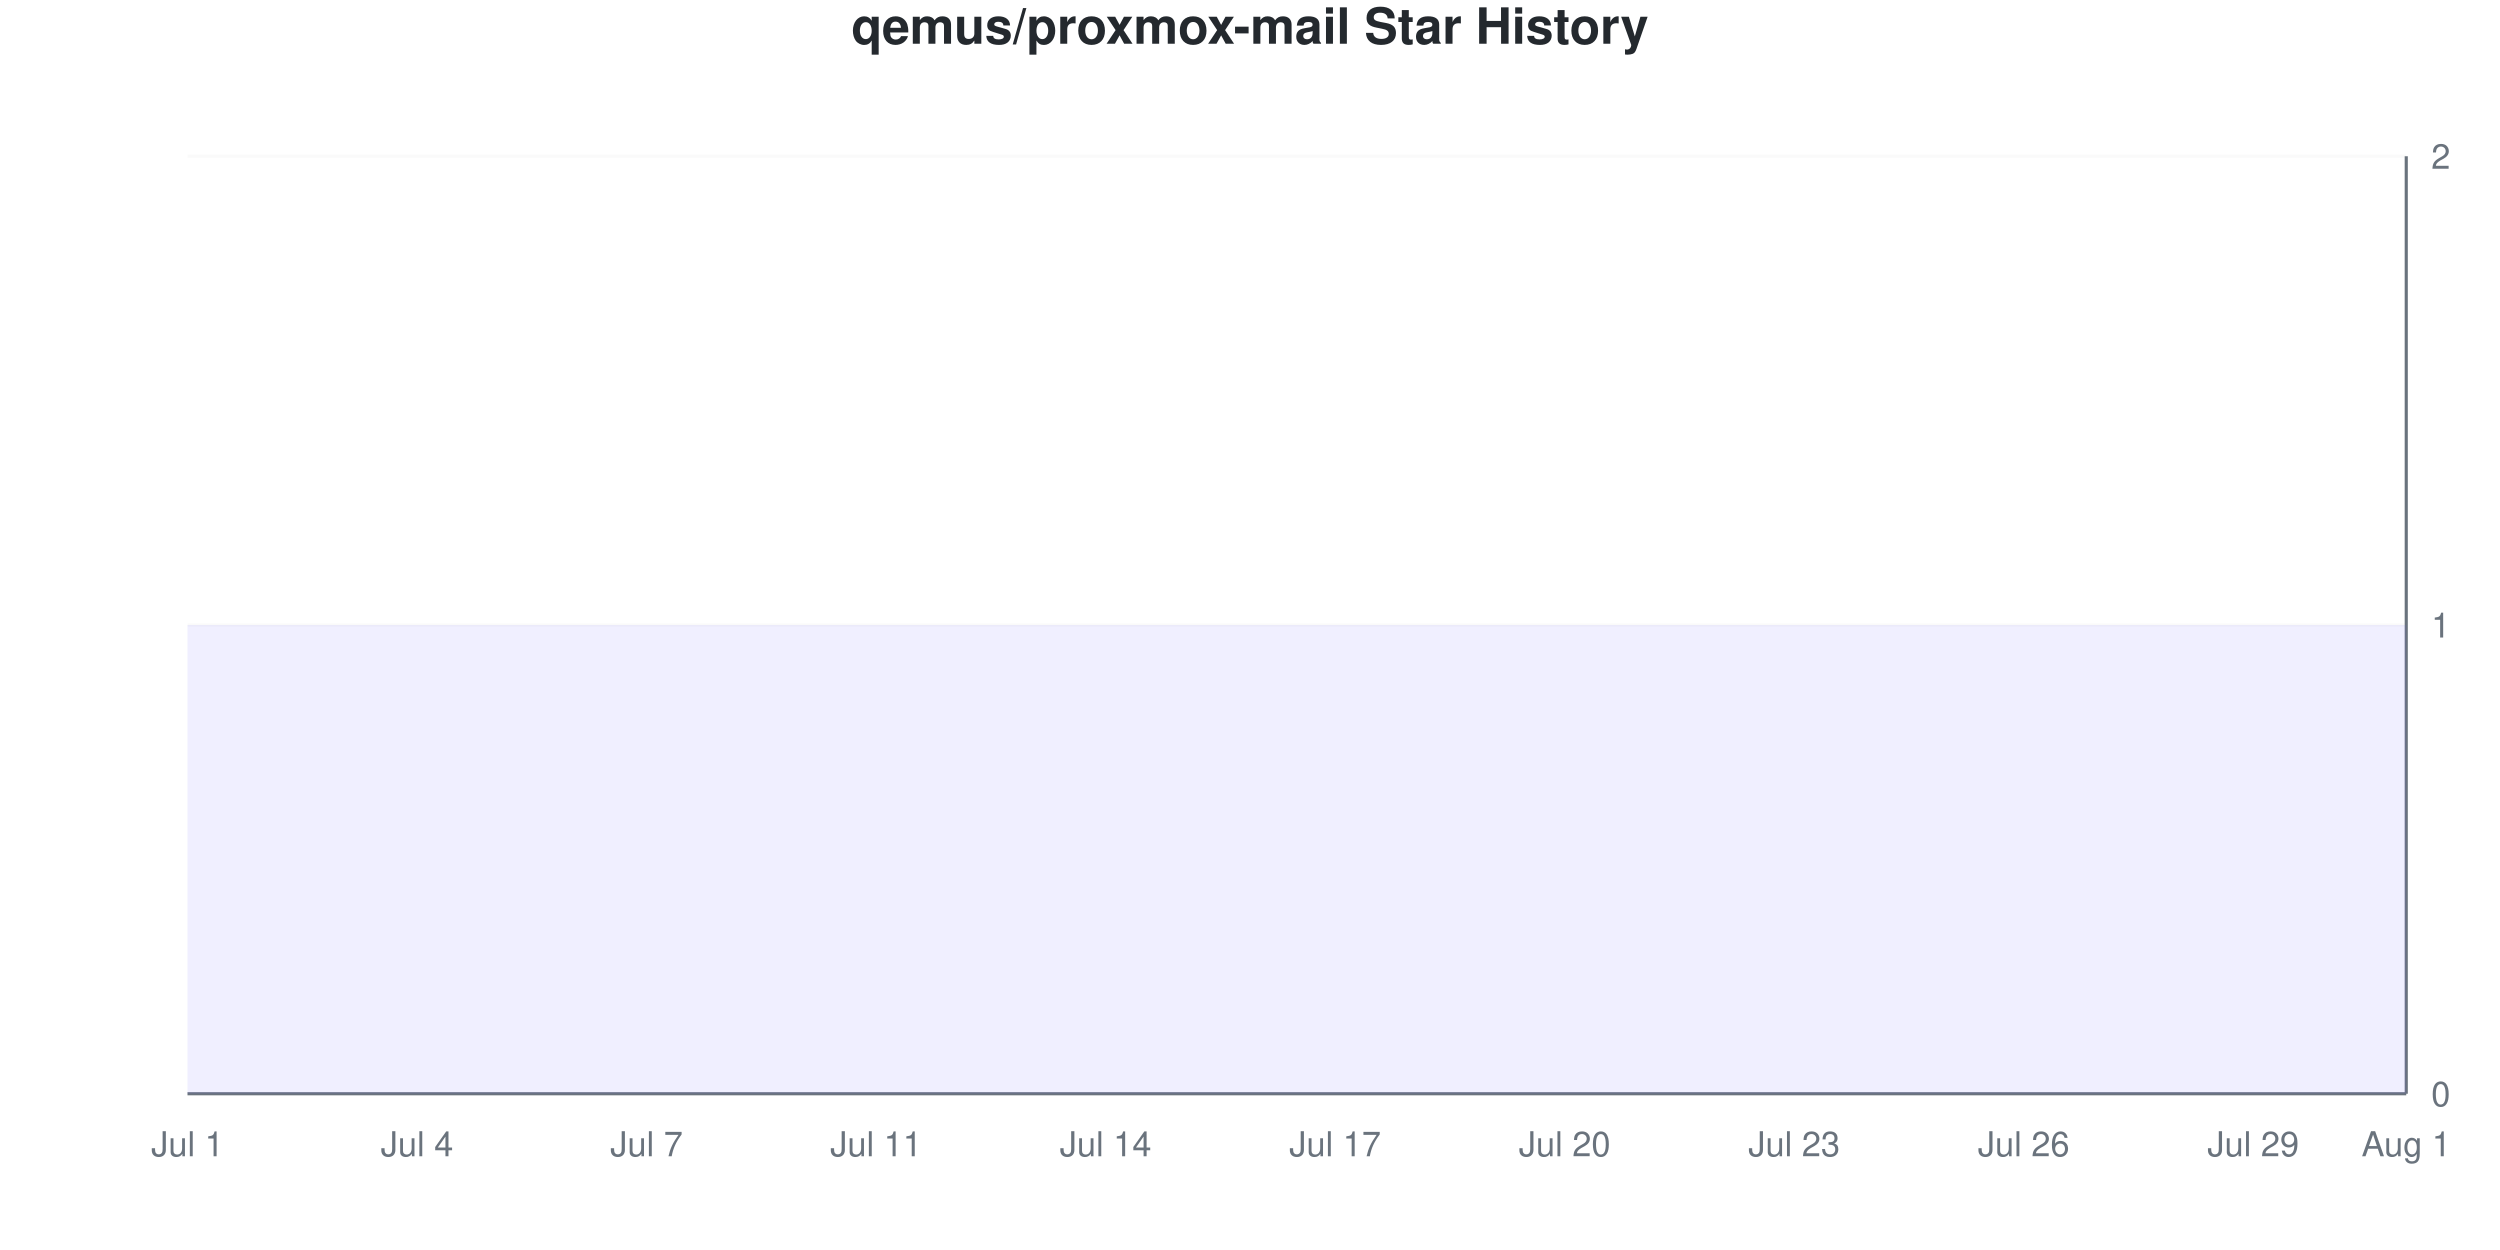
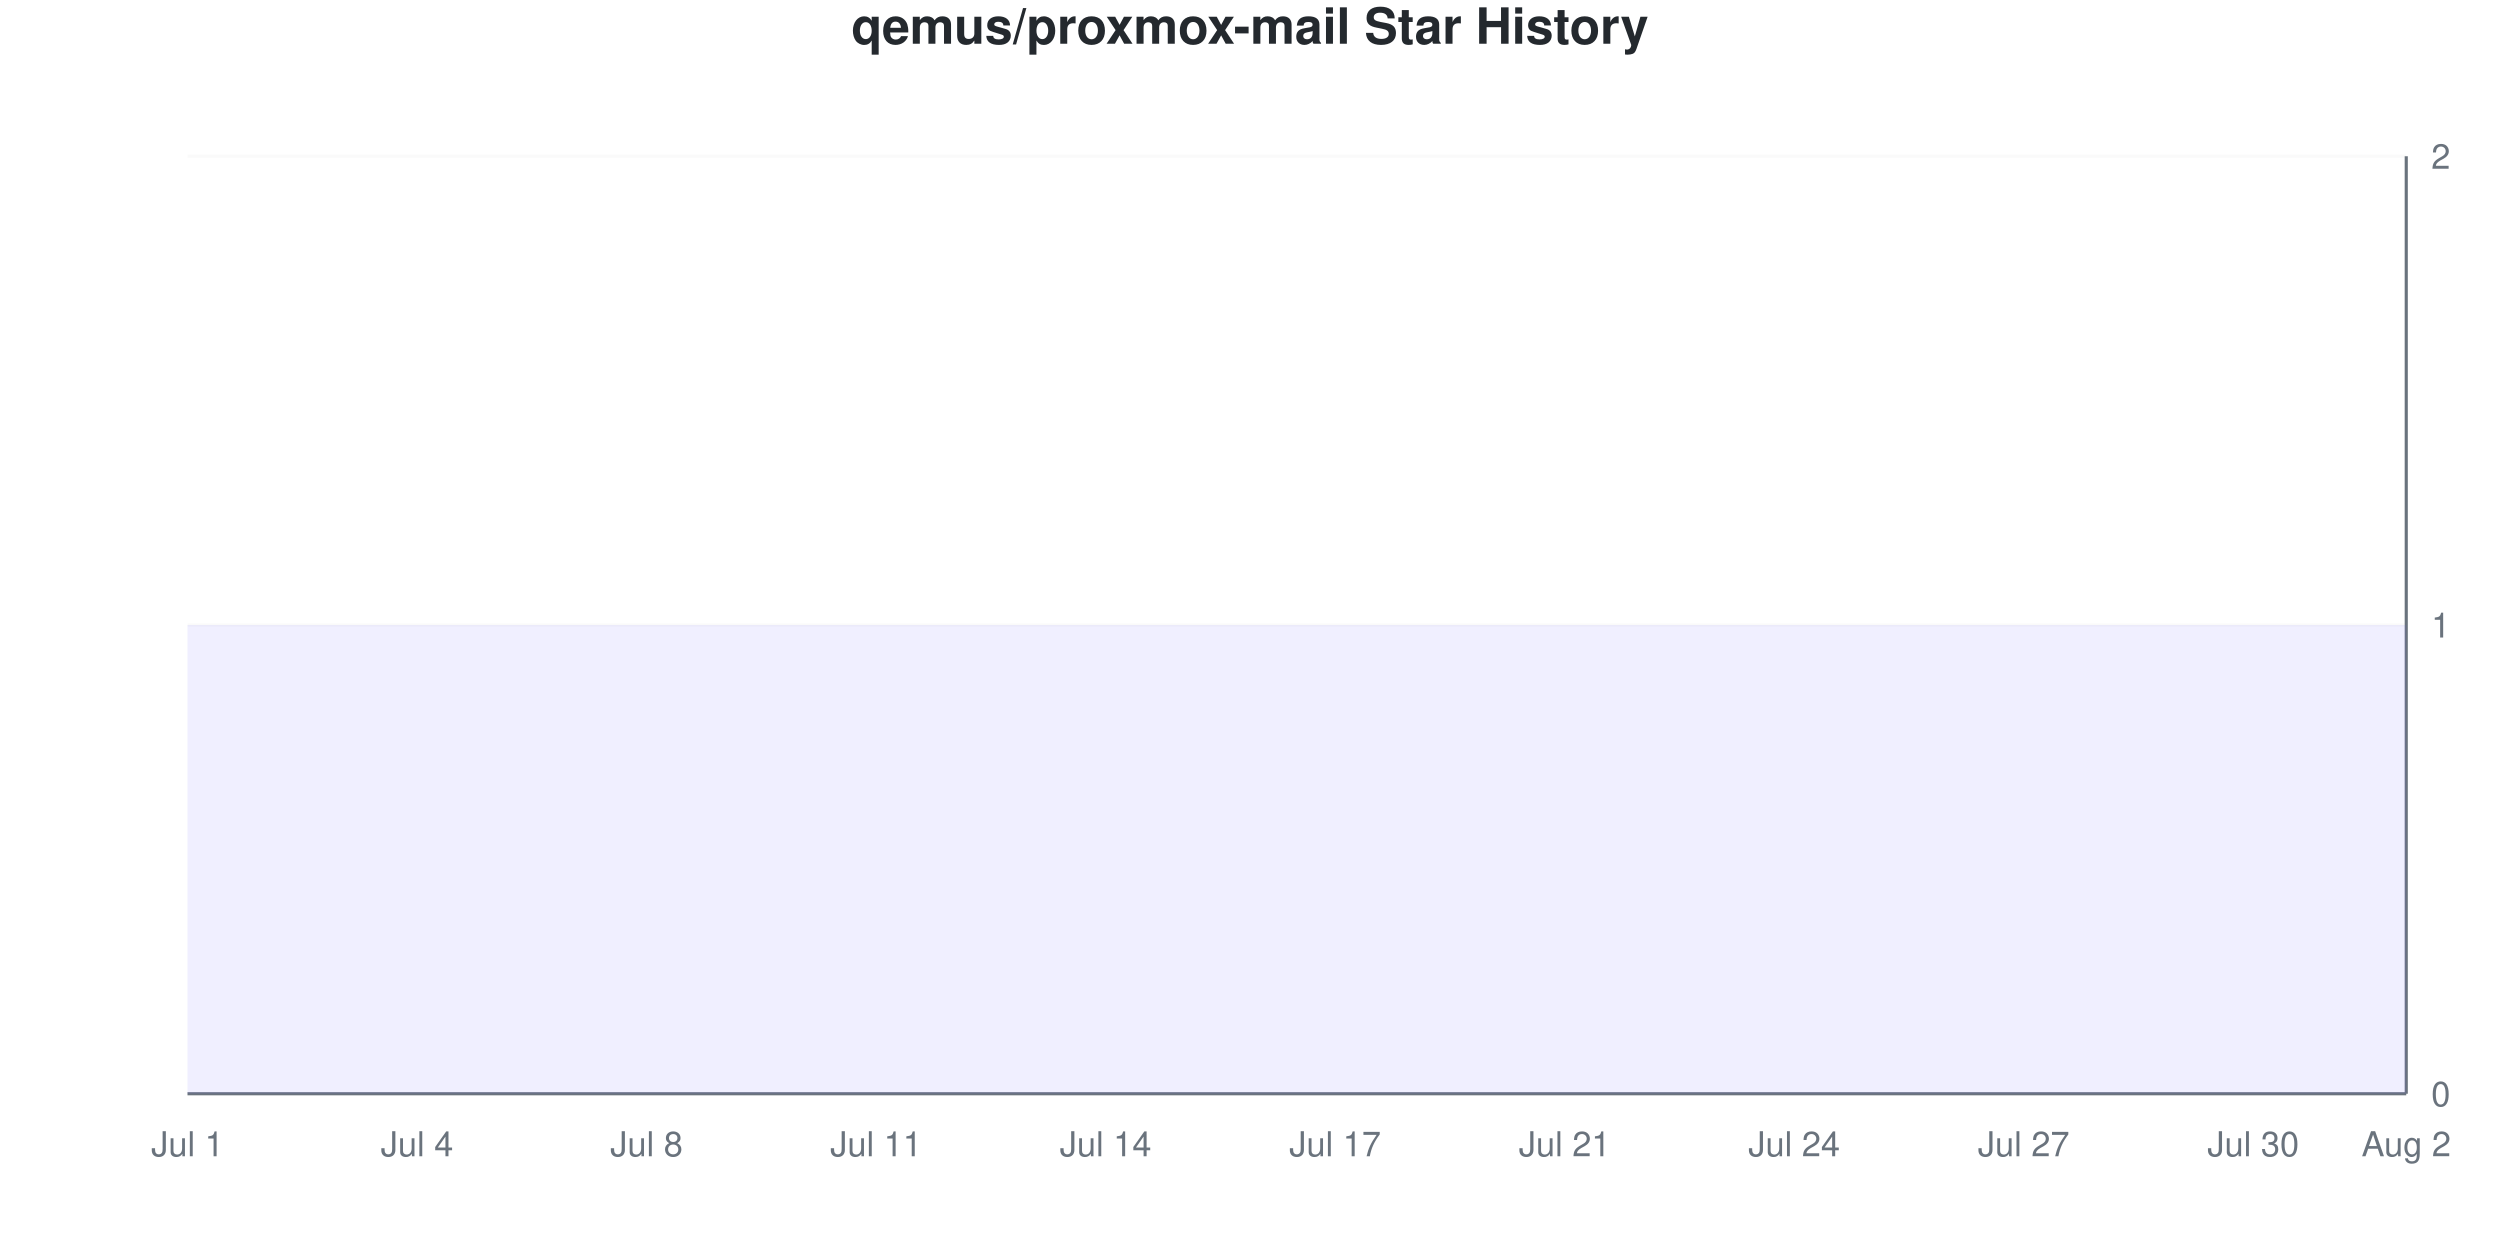
<svg xmlns="http://www.w3.org/2000/svg" viewBox="0 0 800 400" width="800" height="400">
  <style>
    @keyframes drawLine {
      to { stroke-dashoffset: 0; }
    }
    @keyframes fadeInPoint {
      from { opacity: 0; }
      to { opacity: 1; }
    }
    .data-line-0 {
      stroke-dasharray: 1290;
      stroke-dashoffset: 1290;
      animation: drawLine 2s ease-out forwards;
    }
    .data-point {
      opacity: 0;
      animation: fadeInPoint 0.5s ease-out forwards;
    }
    .chart-bg { fill: #fff; }
    .chart-text { fill: #24292e; }
    .chart-muted { fill: #6a737d; }
    .chart-grid { stroke: #eee; }
    .chart-axis { stroke: #6a737d; }
    @media (prefers-color-scheme: dark) {
      .chart-bg { fill: #0d1117; }
      .chart-text { fill: #e6edf3; }
      .chart-muted { fill: #8b949e; }
      .chart-grid { stroke: #21262d; }
      .chart-axis { stroke: #8b949e; }
    }
  </style>
  <rect width="800" height="400" class="chart-bg" />
  <text x="400" y="14" text-anchor="middle" class="chart-text" font-size="16" font-weight="bold" font-family="-apple-system, BlinkMacSystemFont, 'Segoe UI', Helvetica, Arial, sans-serif">qemus/proxmox-mail Star History</text>
  <g class="grid">
    <line x1="60" y1="350" x2="770" y2="350" class="chart-grid" stroke-opacity="0.3" />
    <text x="778" y="354" text-anchor="start" class="chart-muted" font-size="11" font-family="-apple-system, BlinkMacSystemFont, 'Segoe UI', Helvetica, Arial, sans-serif">0</text>
    <line x1="60" y1="200" x2="770" y2="200" class="chart-grid" stroke-opacity="0.3" />
    <text x="778" y="204" text-anchor="start" class="chart-muted" font-size="11" font-family="-apple-system, BlinkMacSystemFont, 'Segoe UI', Helvetica, Arial, sans-serif">1</text>
    <line x1="60" y1="50" x2="770" y2="50" class="chart-grid" stroke-opacity="0.3" />
    <text x="778" y="54" text-anchor="start" class="chart-muted" font-size="11" font-family="-apple-system, BlinkMacSystemFont, 'Segoe UI', Helvetica, Arial, sans-serif">2</text>
  </g>
  <g class="milestones">
    
  </g>
  <g class="x-axis">
    <text x="60" y="370" text-anchor="middle" class="chart-muted" font-size="11" font-family="-apple-system, BlinkMacSystemFont, 'Segoe UI', Helvetica, Arial, sans-serif">Jul 1</text>
    <text x="133.448" y="370" text-anchor="middle" class="chart-muted" font-size="11" font-family="-apple-system, BlinkMacSystemFont, 'Segoe UI', Helvetica, Arial, sans-serif">Jul 4</text>
-     <text x="206.897" y="370" text-anchor="middle" class="chart-muted" font-size="11" font-family="-apple-system, BlinkMacSystemFont, 'Segoe UI', Helvetica, Arial, sans-serif">Jul 7</text>
+     <text x="206.897" y="370" text-anchor="middle" class="chart-muted" font-size="11" font-family="-apple-system, BlinkMacSystemFont, 'Segoe UI', Helvetica, Arial, sans-serif">Jul 8</text>
    <text x="280.345" y="370" text-anchor="middle" class="chart-muted" font-size="11" font-family="-apple-system, BlinkMacSystemFont, 'Segoe UI', Helvetica, Arial, sans-serif">Jul 11</text>
    <text x="353.793" y="370" text-anchor="middle" class="chart-muted" font-size="11" font-family="-apple-system, BlinkMacSystemFont, 'Segoe UI', Helvetica, Arial, sans-serif">Jul 14</text>
    <text x="427.241" y="370" text-anchor="middle" class="chart-muted" font-size="11" font-family="-apple-system, BlinkMacSystemFont, 'Segoe UI', Helvetica, Arial, sans-serif">Jul 17</text>
-     <text x="500.69" y="370" text-anchor="middle" class="chart-muted" font-size="11" font-family="-apple-system, BlinkMacSystemFont, 'Segoe UI', Helvetica, Arial, sans-serif">Jul 20</text>
-     <text x="574.138" y="370" text-anchor="middle" class="chart-muted" font-size="11" font-family="-apple-system, BlinkMacSystemFont, 'Segoe UI', Helvetica, Arial, sans-serif">Jul 23</text>
-     <text x="647.586" y="370" text-anchor="middle" class="chart-muted" font-size="11" font-family="-apple-system, BlinkMacSystemFont, 'Segoe UI', Helvetica, Arial, sans-serif">Jul 26</text>
-     <text x="721.034" y="370" text-anchor="middle" class="chart-muted" font-size="11" font-family="-apple-system, BlinkMacSystemFont, 'Segoe UI', Helvetica, Arial, sans-serif">Jul 29</text>
-     <text x="770" y="370" text-anchor="middle" class="chart-muted" font-size="11" font-family="-apple-system, BlinkMacSystemFont, 'Segoe UI', Helvetica, Arial, sans-serif">Aug 1</text>
+     <text x="500.69" y="370" text-anchor="middle" class="chart-muted" font-size="11" font-family="-apple-system, BlinkMacSystemFont, 'Segoe UI', Helvetica, Arial, sans-serif">Jul 21</text>
+     <text x="574.138" y="370" text-anchor="middle" class="chart-muted" font-size="11" font-family="-apple-system, BlinkMacSystemFont, 'Segoe UI', Helvetica, Arial, sans-serif">Jul 24</text>
+     <text x="647.586" y="370" text-anchor="middle" class="chart-muted" font-size="11" font-family="-apple-system, BlinkMacSystemFont, 'Segoe UI', Helvetica, Arial, sans-serif">Jul 27</text>
+     <text x="721.034" y="370" text-anchor="middle" class="chart-muted" font-size="11" font-family="-apple-system, BlinkMacSystemFont, 'Segoe UI', Helvetica, Arial, sans-serif">Jul 30</text>
+     <text x="770" y="370" text-anchor="middle" class="chart-muted" font-size="11" font-family="-apple-system, BlinkMacSystemFont, 'Segoe UI', Helvetica, Arial, sans-serif">Aug 2</text>
  </g>
  <line x1="770" y1="50" x2="770" y2="350" class="chart-axis" stroke-width="1" />
  <line x1="60" y1="350" x2="770" y2="350" class="chart-axis" stroke-width="1" />
  <path d="M60,350 L60,200 C68.161,200 76.322,200 84.483,200 C92.644,200 100.805,200 108.966,200 C117.126,200 125.287,200 133.448,200 C141.609,200 149.77,200 157.931,200 C166.092,200 174.253,200 182.414,200 C190.575,200 198.736,200 206.897,200 C215.057,200 223.218,200 231.379,200 C239.54,200 247.701,200 255.862,200 C264.023,200 272.184,200 280.345,200 C288.506,200 296.667,200 304.828,200 C312.989,200 321.149,200 329.31,200 C337.471,200 345.632,200 353.793,200 C361.954,200 370.115,200 378.276,200 C386.437,200 394.598,200 402.759,200 C410.92,200 419.08,200 427.241,200 C435.402,200 443.563,200 451.724,200 C459.885,200 468.046,200 476.207,200 C484.368,200 492.529,200 500.69,200 C508.851,200 517.011,200 525.172,200 C533.333,200 541.494,200 549.655,200 C557.816,200 565.977,200 574.138,200 C582.299,200 590.46,200 598.621,200 C606.782,200 614.943,200 623.103,200 C631.264,200 639.425,200 647.586,200 C655.747,200 663.908,200 672.069,200 C680.23,200 688.391,200 696.552,200 C704.713,200 712.874,200 721.034,200 C729.195,200 737.356,200 745.517,200 C753.678,200 761.839,200 770,200 L770,350 L60,350 Z" fill="#6b63ff" fill-opacity="0.1" />
  <path d="M60,350 L60,200 C68.161,200 76.322,200 84.483,200 C92.644,200 100.805,200 108.966,200 C117.126,200 125.287,200 133.448,200 C141.609,200 149.77,200 157.931,200 C166.092,200 174.253,200 182.414,200 C190.575,200 198.736,200 206.897,200 C215.057,200 223.218,200 231.379,200 C239.54,200 247.701,200 255.862,200 C264.023,200 272.184,200 280.345,200 C288.506,200 296.667,200 304.828,200 C312.989,200 321.149,200 329.31,200 C337.471,200 345.632,200 353.793,200 C361.954,200 370.115,200 378.276,200 C386.437,200 394.598,200 402.759,200 C410.92,200 419.08,200 427.241,200 C435.402,200 443.563,200 451.724,200 C459.885,200 468.046,200 476.207,200 C484.368,200 492.529,200 500.69,200 C508.851,200 517.011,200 525.172,200 C533.333,200 541.494,200 549.655,200 C557.816,200 565.977,200 574.138,200 C582.299,200 590.46,200 598.621,200 C606.782,200 614.943,200 623.103,200 C631.264,200 639.425,200 647.586,200 C655.747,200 663.908,200 672.069,200 C680.23,200 688.391,200 696.552,200 C704.713,200 712.874,200 721.034,200 C729.195,200 737.356,200 745.517,200 C753.678,200 761.839,200 770,200" fill="none" stroke="#6b63ff" stroke-width="2.5" class="data-line-0" />
  <g class="points">
    <circle cx="60" cy="200" r="4" fill="#6b63ff" class="data-point" style="animation-delay: 1.50s" />
    <circle cx="84.483" cy="200" r="4" fill="#6b63ff" class="data-point" style="animation-delay: 1.55s" />
    <circle cx="108.966" cy="200" r="4" fill="#6b63ff" class="data-point" style="animation-delay: 1.60s" />
    <circle cx="133.448" cy="200" r="4" fill="#6b63ff" class="data-point" style="animation-delay: 1.65s" />
    <circle cx="157.931" cy="200" r="4" fill="#6b63ff" class="data-point" style="animation-delay: 1.70s" />
    <circle cx="182.414" cy="200" r="4" fill="#6b63ff" class="data-point" style="animation-delay: 1.75s" />
    <circle cx="206.897" cy="200" r="4" fill="#6b63ff" class="data-point" style="animation-delay: 1.80s" />
    <circle cx="231.379" cy="200" r="4" fill="#6b63ff" class="data-point" style="animation-delay: 1.85s" />
    <circle cx="255.862" cy="200" r="4" fill="#6b63ff" class="data-point" style="animation-delay: 1.90s" />
    <circle cx="280.345" cy="200" r="4" fill="#6b63ff" class="data-point" style="animation-delay: 1.95s" />
    <circle cx="304.828" cy="200" r="4" fill="#6b63ff" class="data-point" style="animation-delay: 2.00s" />
    <circle cx="329.31" cy="200" r="4" fill="#6b63ff" class="data-point" style="animation-delay: 2.05s" />
    <circle cx="353.793" cy="200" r="4" fill="#6b63ff" class="data-point" style="animation-delay: 2.10s" />
    <circle cx="378.276" cy="200" r="4" fill="#6b63ff" class="data-point" style="animation-delay: 2.15s" />
    <circle cx="402.759" cy="200" r="4" fill="#6b63ff" class="data-point" style="animation-delay: 2.20s" />
    <circle cx="427.241" cy="200" r="4" fill="#6b63ff" class="data-point" style="animation-delay: 2.25s" />
    <circle cx="451.724" cy="200" r="4" fill="#6b63ff" class="data-point" style="animation-delay: 2.30s" />
    <circle cx="476.207" cy="200" r="4" fill="#6b63ff" class="data-point" style="animation-delay: 2.35s" />
    <circle cx="500.69" cy="200" r="4" fill="#6b63ff" class="data-point" style="animation-delay: 2.40s" />
    <circle cx="525.172" cy="200" r="4" fill="#6b63ff" class="data-point" style="animation-delay: 2.45s" />
    <circle cx="549.655" cy="200" r="4" fill="#6b63ff" class="data-point" style="animation-delay: 2.50s" />
    <circle cx="574.138" cy="200" r="4" fill="#6b63ff" class="data-point" style="animation-delay: 2.55s" />
    <circle cx="598.621" cy="200" r="4" fill="#6b63ff" class="data-point" style="animation-delay: 2.60s" />
    <circle cx="623.103" cy="200" r="4" fill="#6b63ff" class="data-point" style="animation-delay: 2.65s" />
    <circle cx="647.586" cy="200" r="4" fill="#6b63ff" class="data-point" style="animation-delay: 2.70s" />
    <circle cx="672.069" cy="200" r="4" fill="#6b63ff" class="data-point" style="animation-delay: 2.75s" />
    <circle cx="696.552" cy="200" r="4" fill="#6b63ff" class="data-point" style="animation-delay: 2.80s" />
    <circle cx="721.034" cy="200" r="4" fill="#6b63ff" class="data-point" style="animation-delay: 2.85s" />
    <circle cx="745.517" cy="200" r="4" fill="#6b63ff" class="data-point" style="animation-delay: 2.90s" />
    <circle cx="770" cy="200" r="4" fill="#6b63ff" class="data-point" style="animation-delay: 2.95s" />
  </g>
</svg>
